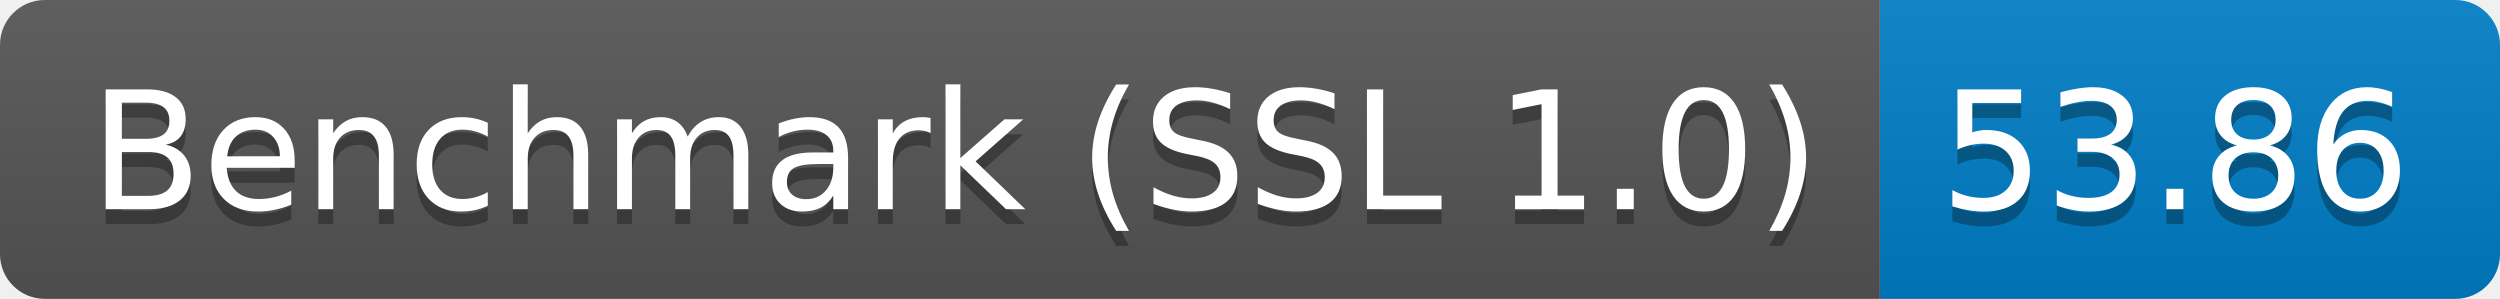
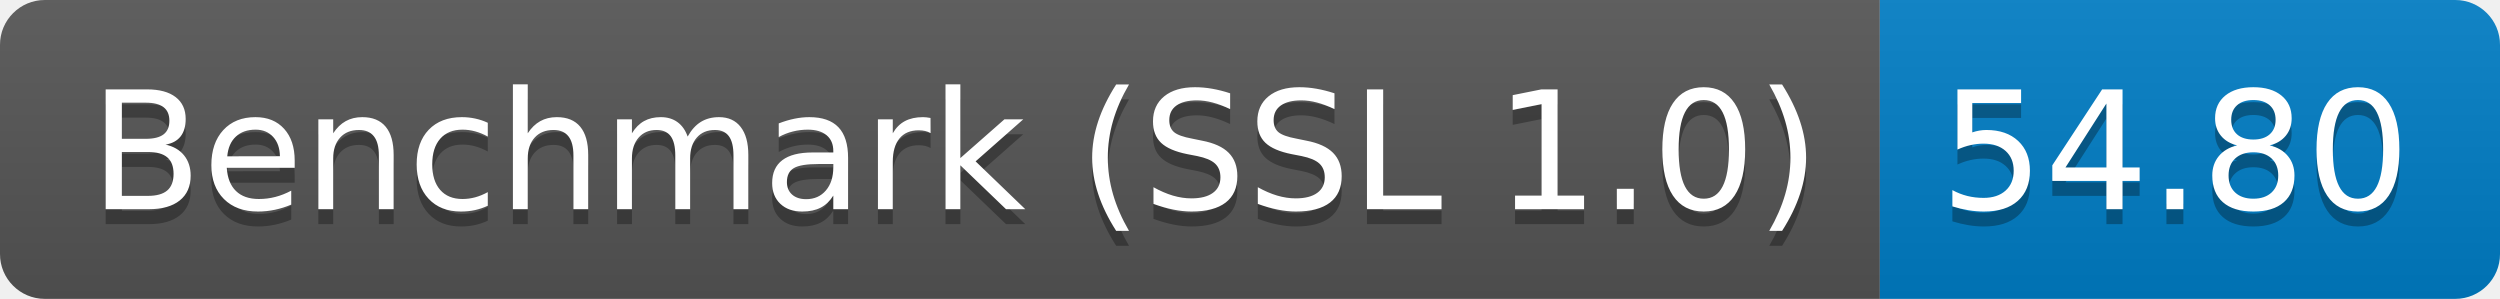
<svg xmlns="http://www.w3.org/2000/svg" height="20" width="167.3">
  <linearGradient id="smooth" x2="0" y2="100%">
    <stop offset="0" stop-color="#bbb" stop-opacity=".1" />
    <stop offset="1" stop-opacity=".1" />
  </linearGradient>
  <clipPath id="round">
    <rect fill="#fff" height="20" rx="3" width="167.3" />
  </clipPath>
  <g clip-path="url(#round)">
    <rect fill="#555" height="20" width="125.8" />
    <rect fill="#007ec6" height="20" width="41.5" x="125.8" />
    <rect fill="url(#smooth)" height="20" width="167.3" />
  </g>
  <g fill="#fff" font-family="DejaVu Sans,Verdana,Geneva,sans-serif" font-size="110" text-anchor="middle">
    <text fill="#010101" fill-opacity=".3" lengthAdjust="spacing" textLength="1158.0" transform="scale(0.1)" x="639.0" y="150">Benchmark (SSL 1.0)</text>
    <text lengthAdjust="spacing" textLength="1158.0" transform="scale(0.1)" x="639.0" y="140">Benchmark (SSL 1.0)</text>
-     <text fill="#010101" fill-opacity=".3" lengthAdjust="spacing" textLength="315.0" transform="scale(0.1)" x="1455.5" y="150">53.86</text>
-     <text lengthAdjust="spacing" textLength="315.0" transform="scale(0.1)" x="1455.5" y="140">53.86</text>
+     <text fill="#010101" fill-opacity=".3" lengthAdjust="spacing" textLength="315.0" transform="scale(0.1)" x="1455.5" y="150">54.80</text>
+     <text lengthAdjust="spacing" textLength="315.0" transform="scale(0.1)" x="1455.5" y="140">54.80</text>
  </g>
</svg>
